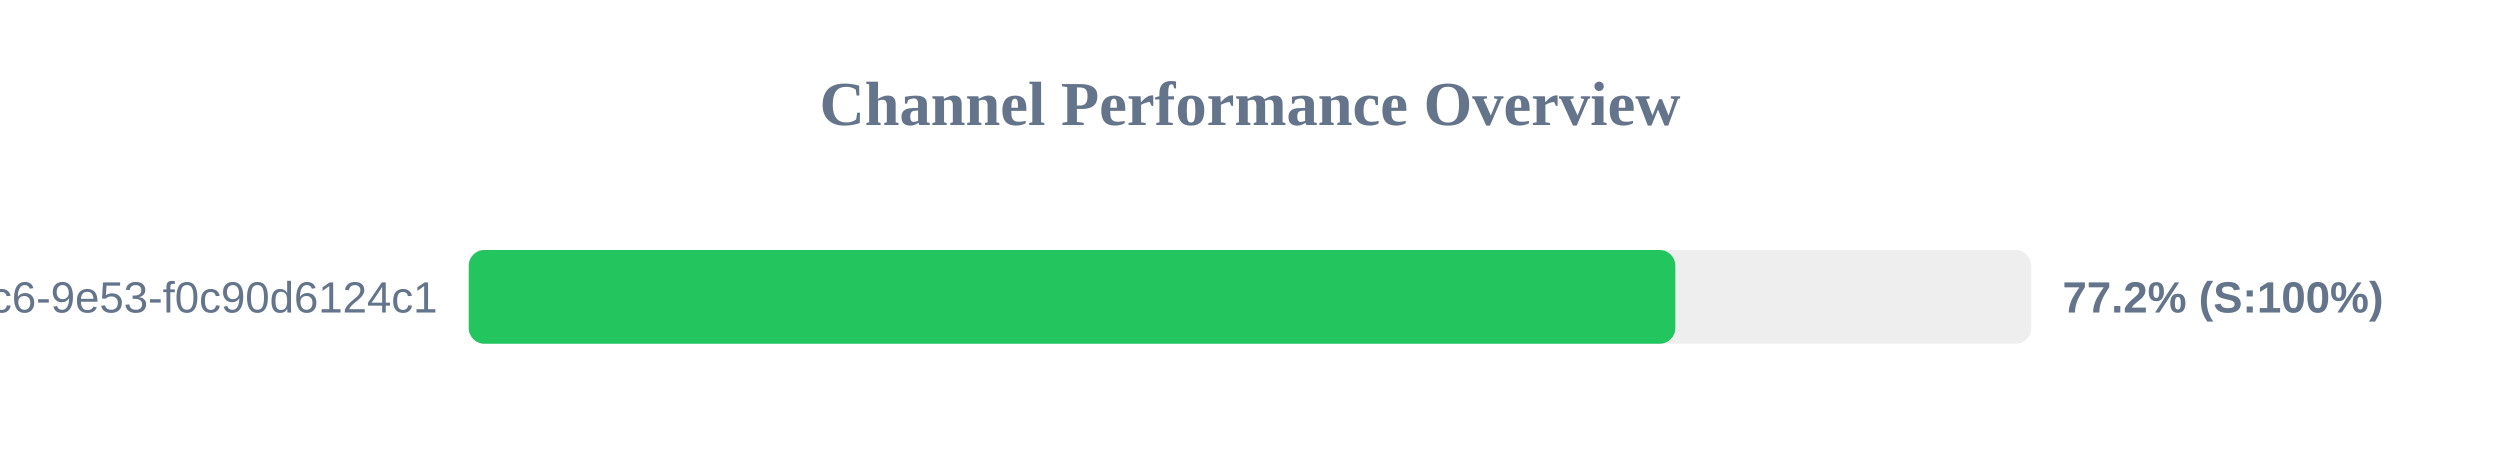
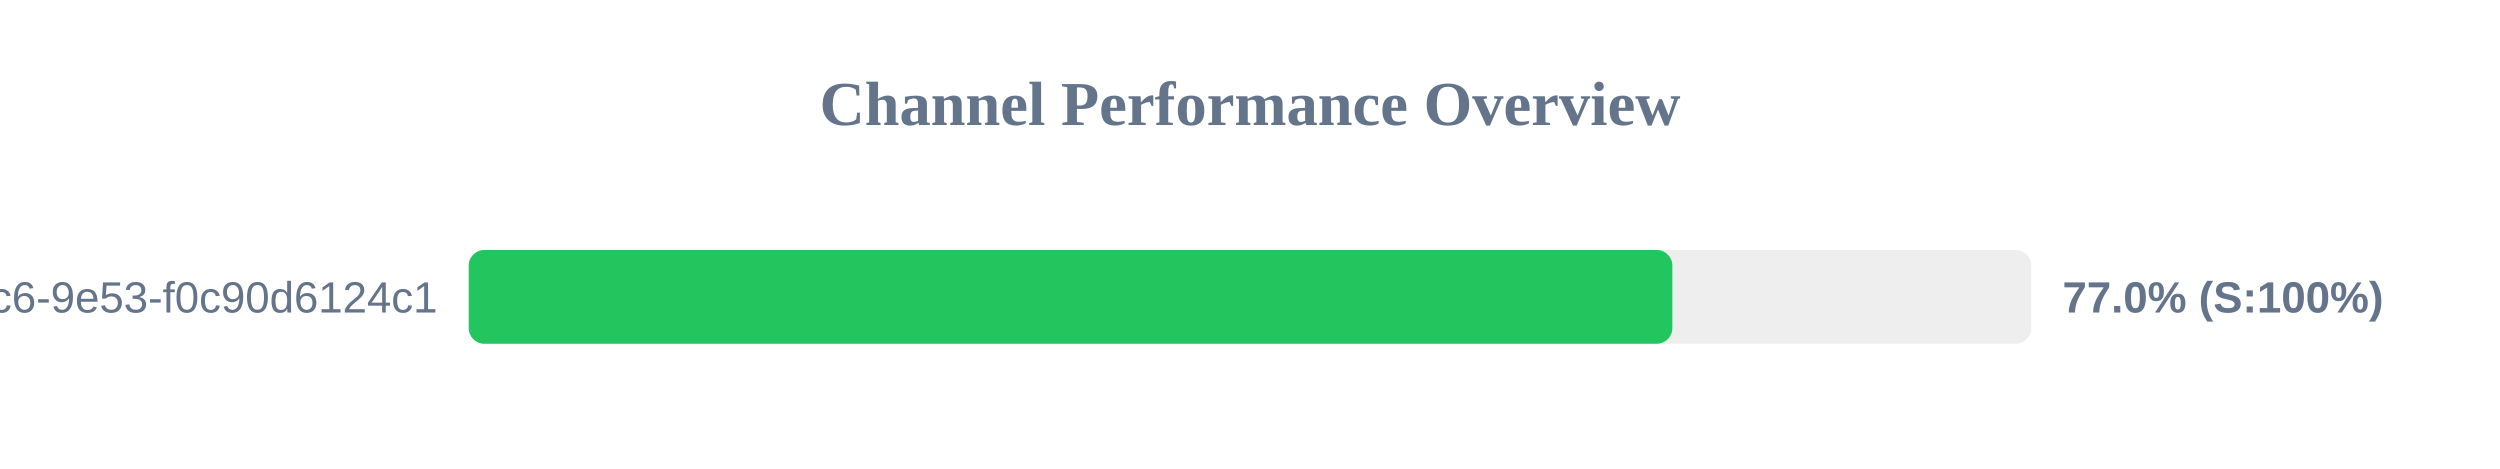
<svg xmlns="http://www.w3.org/2000/svg" width="800" height="150" version="1.1">
  <style>
        .row { font: 14px Arial; fill: #64748b; }
        .score { font: bold 14px Arial; fill: #64748b; }
    </style>
  <text x="400" y="40" text-anchor="middle" font-size="20px" font-weight="bold" fill="#64748b">Channel Performance Overview</text>
  <rect x="150" y="80" width="500" height="30" fill="#eee" rx="5" />
-   <rect x="150" y="80" width="386.1" height="30" fill="#22c55e" rx="5" />
+   <rect x="150" y="80" width="385.15" height="30" fill="#22c55e" rx="5" />
  <text x="140" y="100" text-anchor="end" class="row">?uuid=4685eb2a-5ddb-4dc6-9e53-f0c90d6124c1</text>
-   <text x="660" y="100" text-anchor="start" class="score">77.2% (S:100%)</text>
+   <text x="660" y="100" text-anchor="start" class="score">77.0% (S:100%)</text>
</svg>
